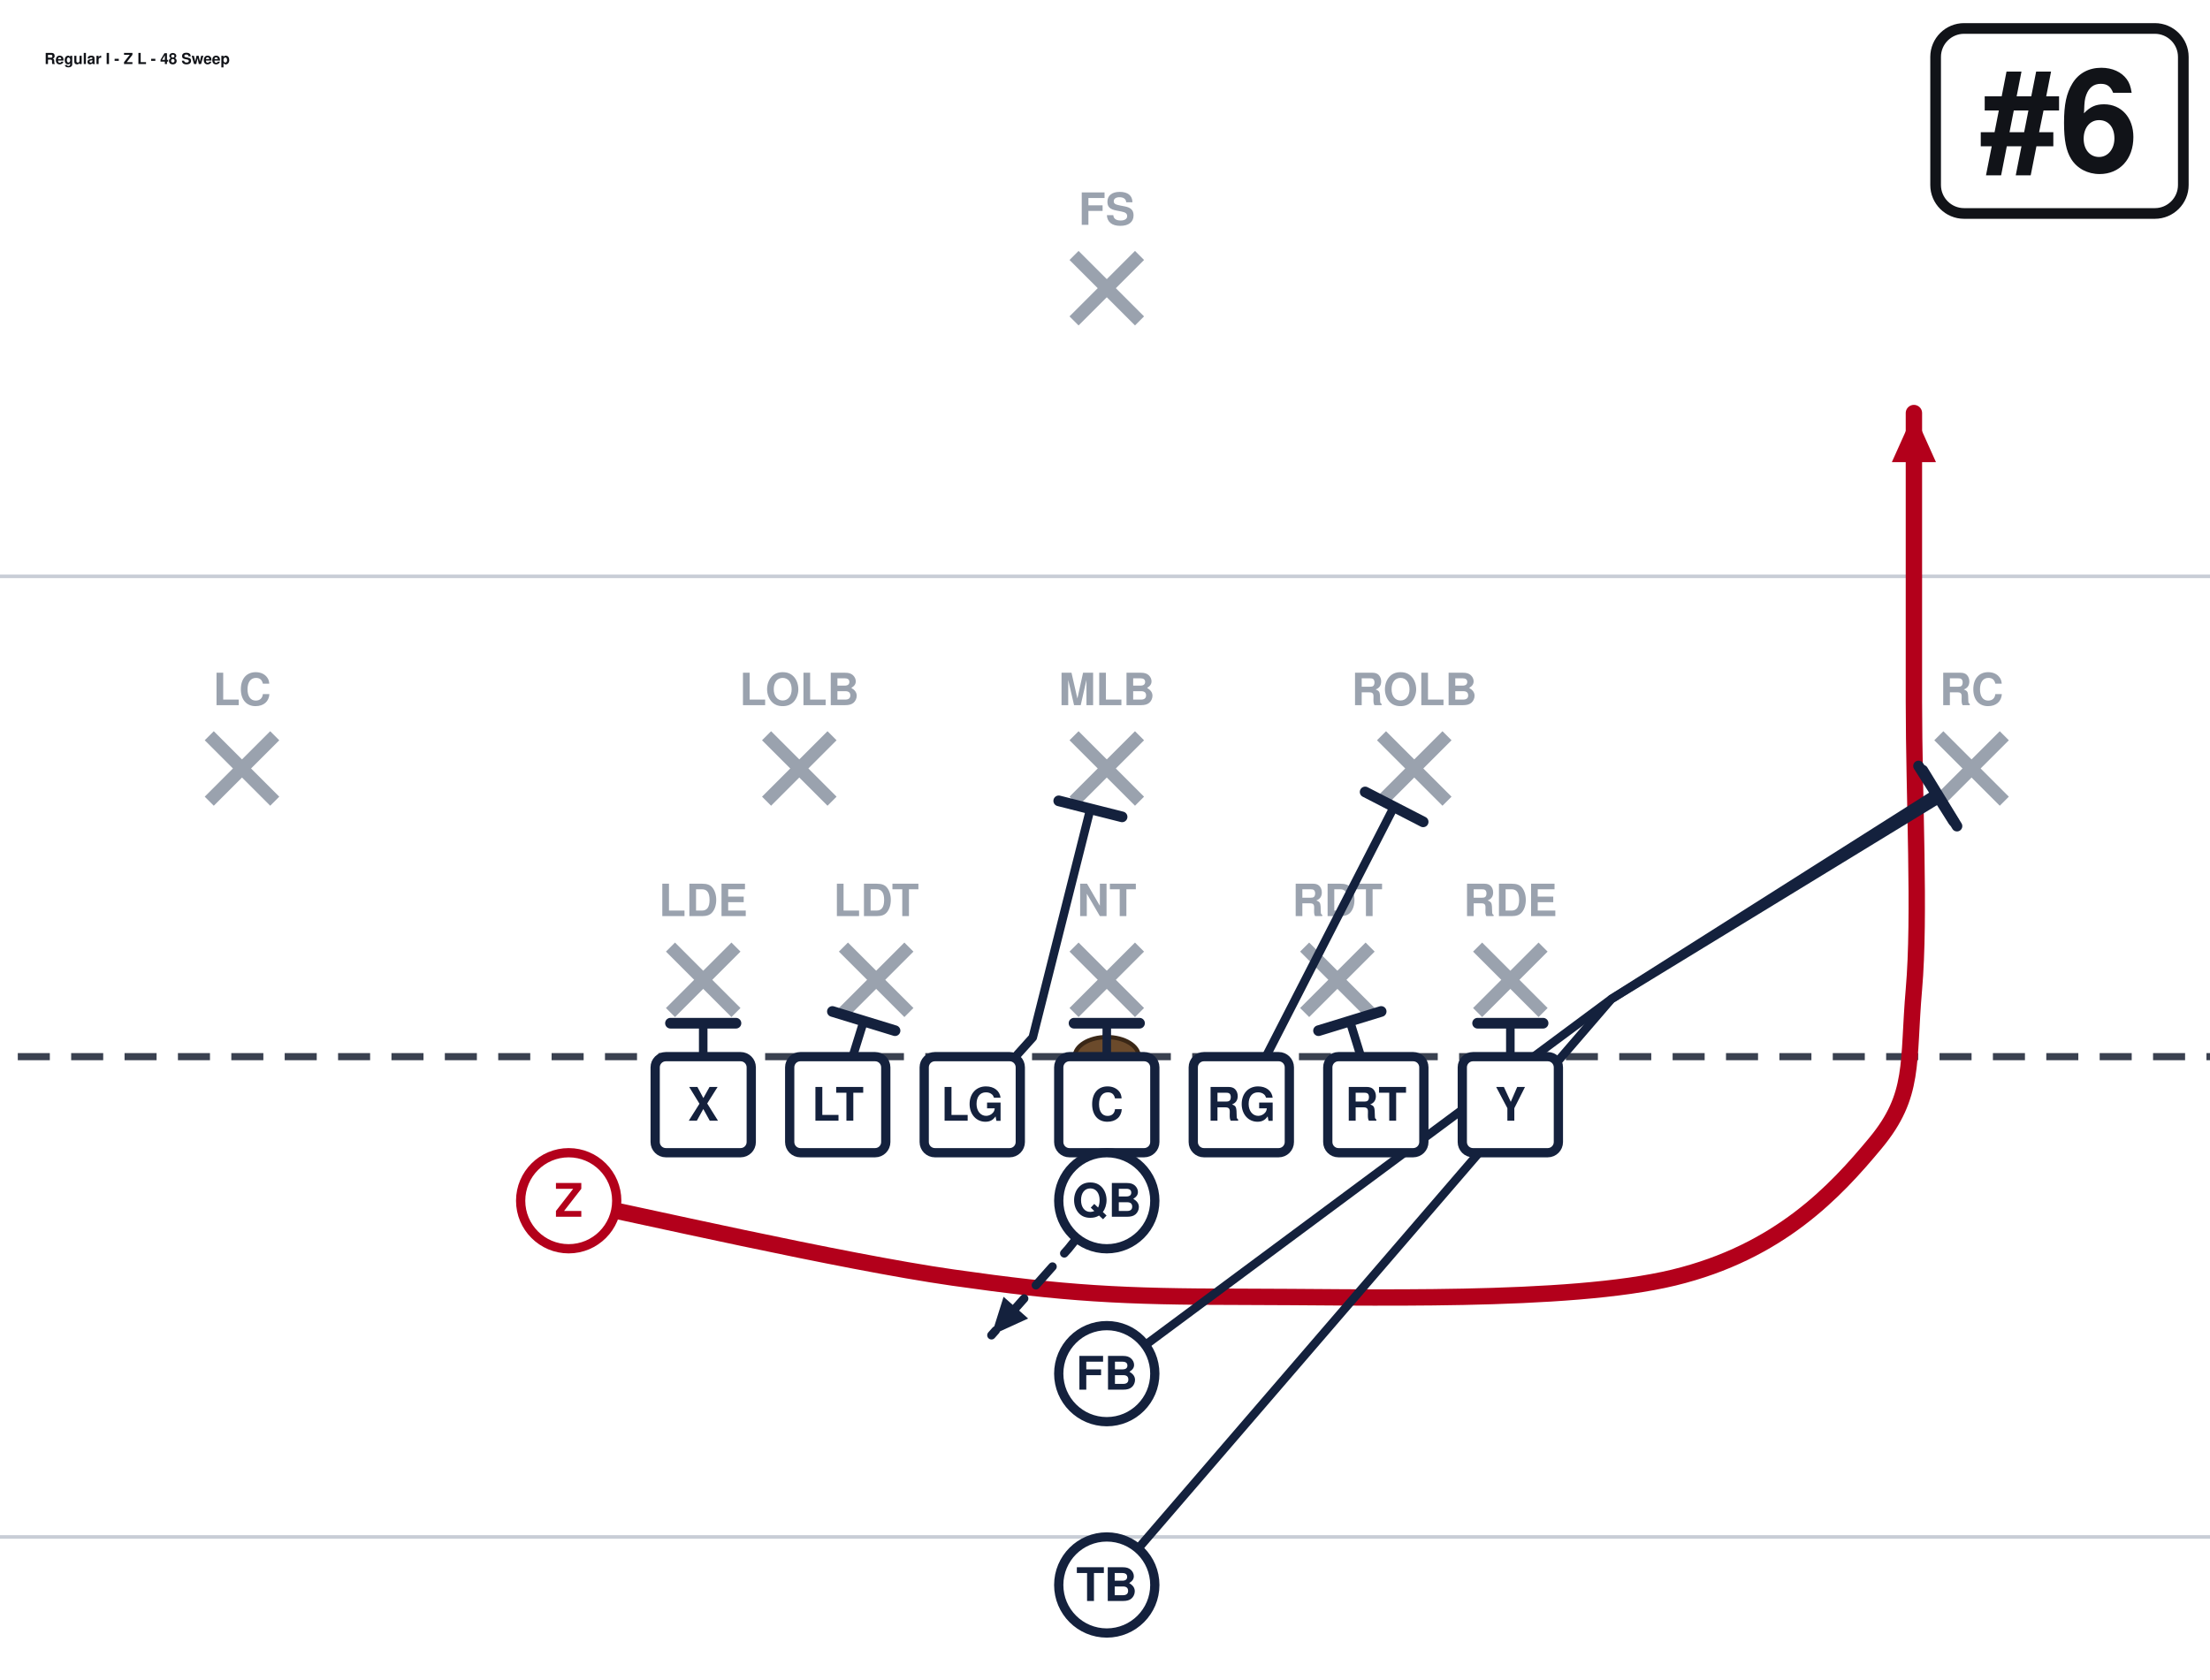
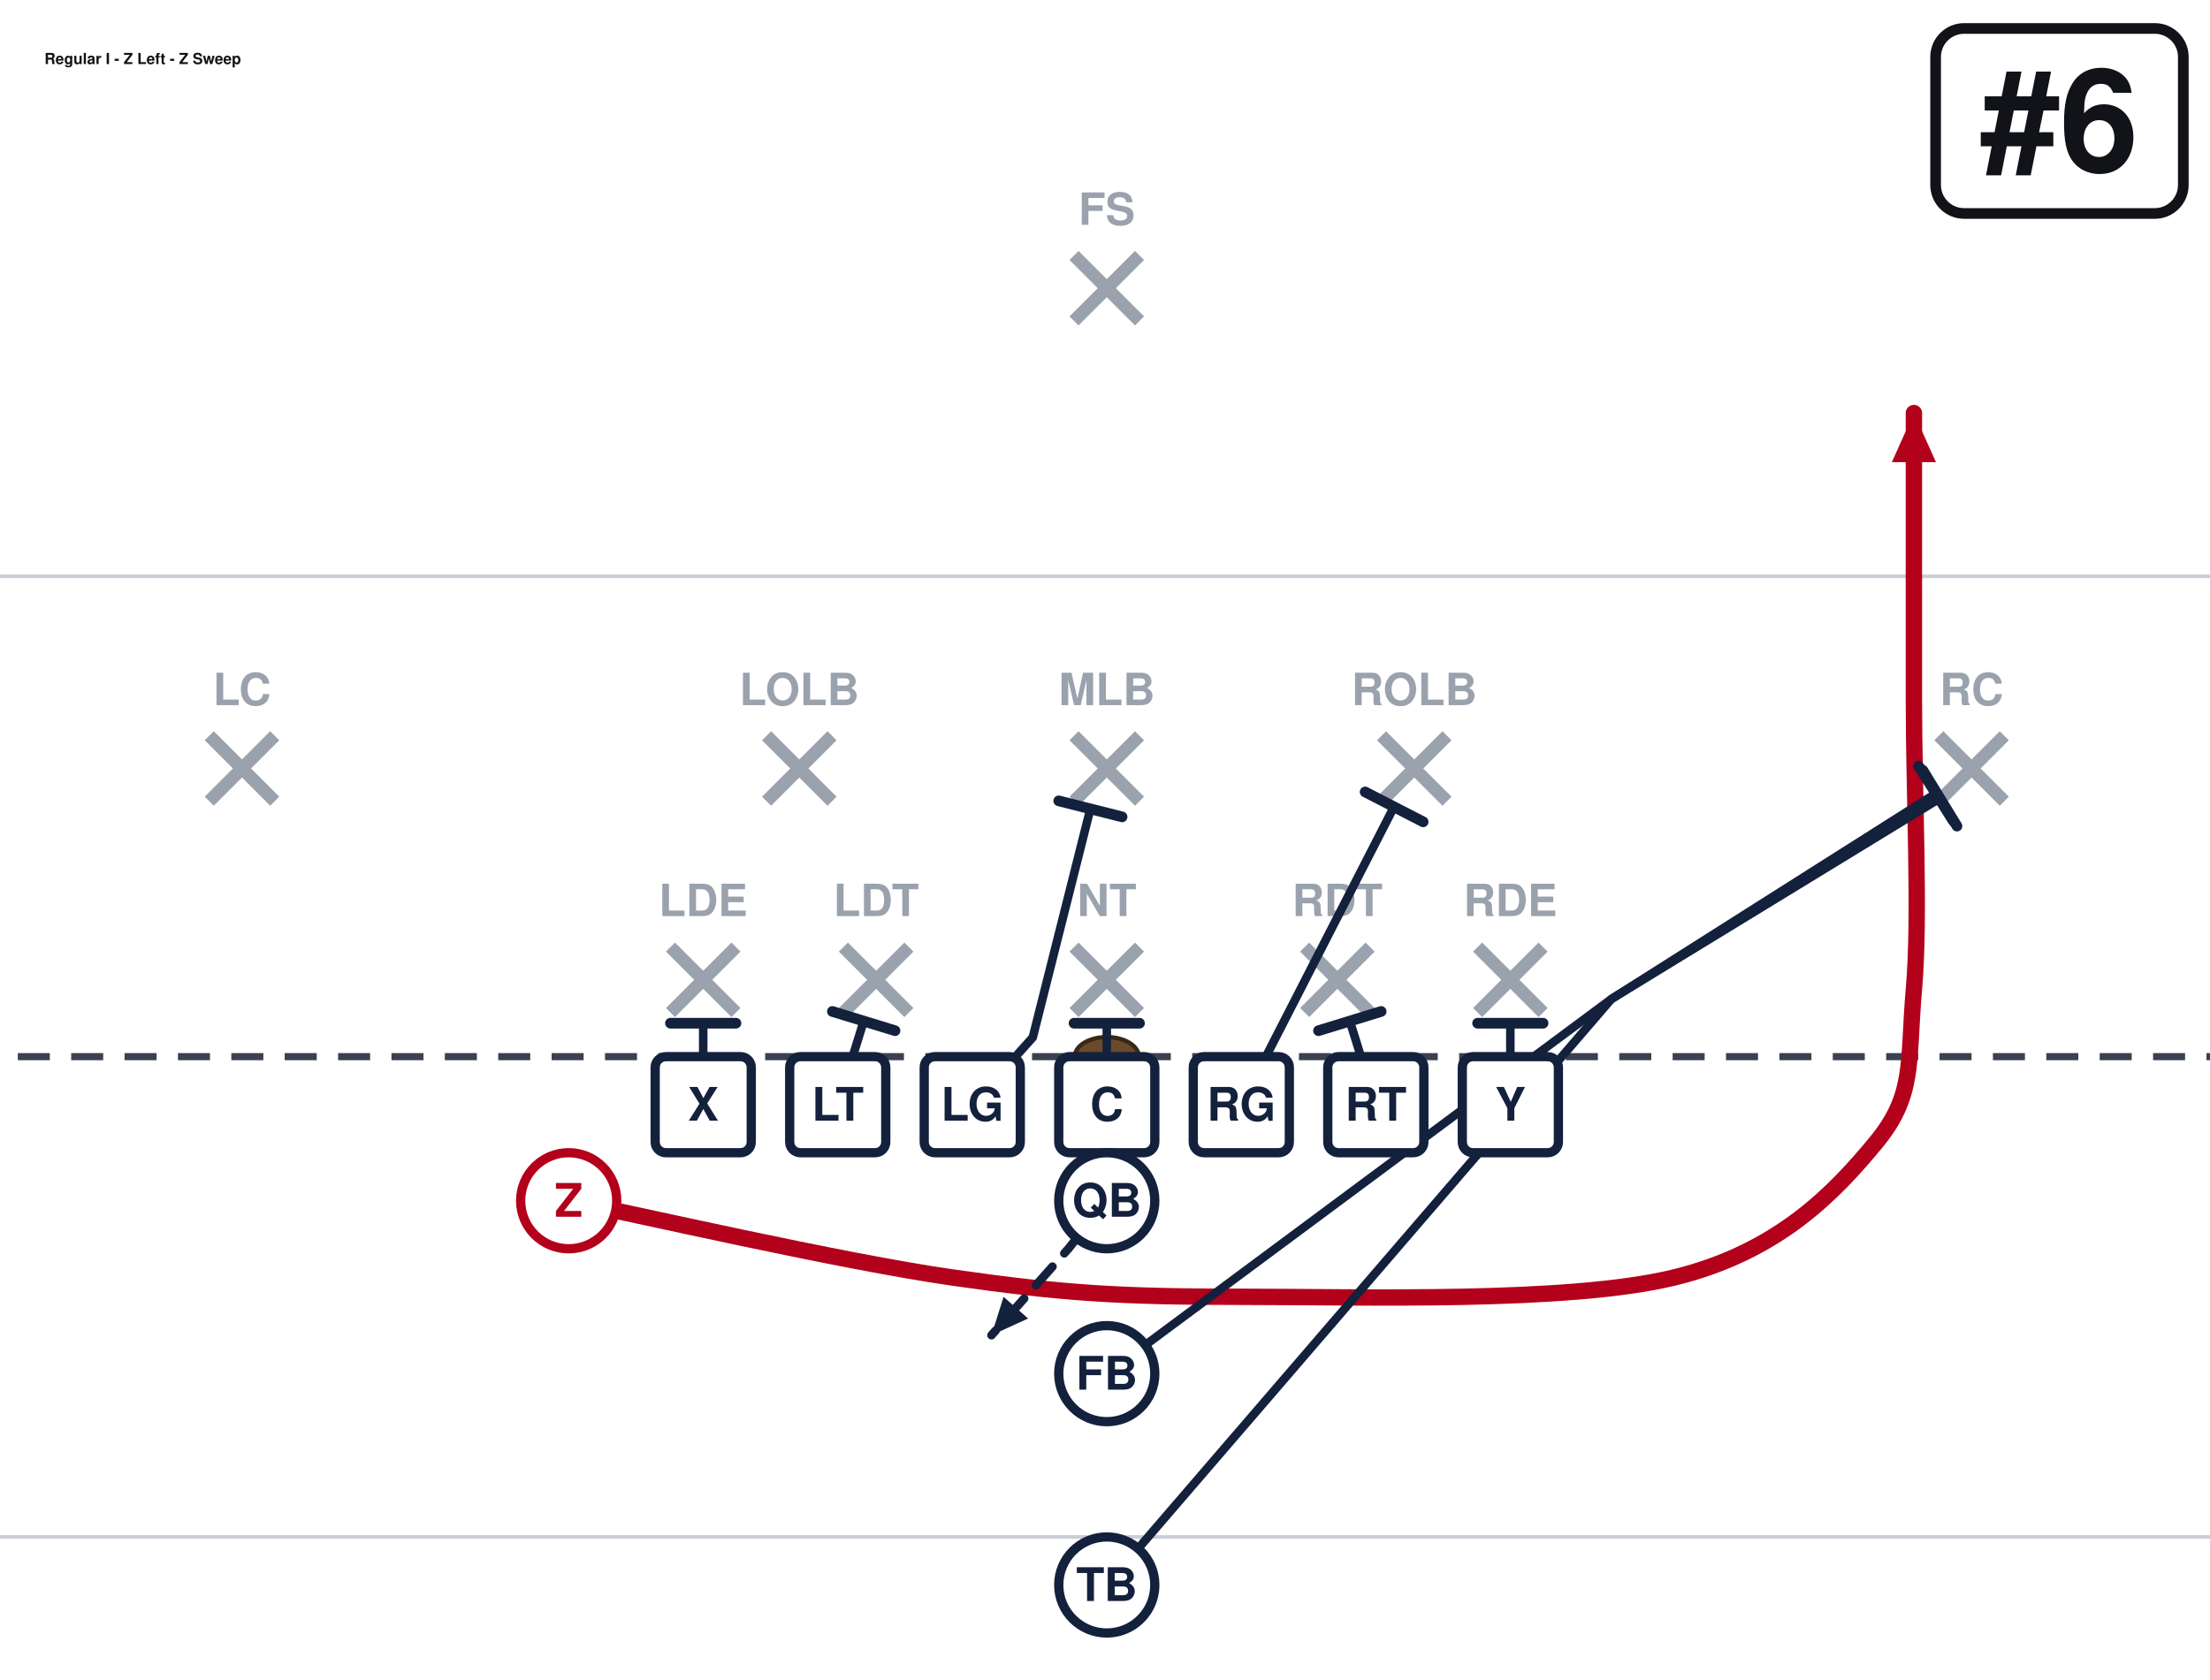
<svg xmlns="http://www.w3.org/2000/svg" width="621" height="472" viewBox="40 27 621 472" font-family="Segoe UI, Helvetica, Arial, sans-serif" role="img">
  <rect x="0" y="0" width="702" height="513" fill="#ffffff" />
  <line x1="0" y1="459.0" x2="702" y2="459.0" stroke="#c8cdd6" stroke-width="1" />
  <line x1="0" y1="189.0" x2="702" y2="189.0" stroke="#c8cdd6" stroke-width="1" />
  <line x1="0" y1="324.0" x2="702" y2="324.0" stroke="#3a4150" stroke-width="2" stroke-dasharray="9 6" />
  <ellipse cx="351.0" cy="324.0" rx="9" ry="5.5" fill="#6b4a2b" stroke="#3a2716" stroke-width="1.2" />
  <line x1="228.4" y1="293.2" x2="246.8" y2="311.6" stroke="#9aa2ae" stroke-width="3.6" />
  <line x1="246.8" y1="293.2" x2="228.4" y2="311.6" stroke="#9aa2ae" stroke-width="3.6" />
  <text x="237.6" y="284.5" text-anchor="middle" font-size="12.5" fill="#9aa2ae" font-weight="600">LDE</text>
  <line x1="277.0" y1="293.2" x2="295.4" y2="311.6" stroke="#9aa2ae" stroke-width="3.6" />
  <line x1="295.4" y1="293.2" x2="277.0" y2="311.6" stroke="#9aa2ae" stroke-width="3.6" />
  <text x="286.2" y="284.5" text-anchor="middle" font-size="12.5" fill="#9aa2ae" font-weight="600">LDT</text>
  <line x1="341.8" y1="293.2" x2="360.2" y2="311.6" stroke="#9aa2ae" stroke-width="3.6" />
  <line x1="360.2" y1="293.2" x2="341.8" y2="311.6" stroke="#9aa2ae" stroke-width="3.6" />
  <text x="351.0" y="284.5" text-anchor="middle" font-size="12.5" fill="#9aa2ae" font-weight="600">NT</text>
  <line x1="406.6" y1="293.2" x2="425.0" y2="311.6" stroke="#9aa2ae" stroke-width="3.6" />
  <line x1="425.0" y1="293.2" x2="406.6" y2="311.6" stroke="#9aa2ae" stroke-width="3.6" />
  <text x="415.8" y="284.5" text-anchor="middle" font-size="12.5" fill="#9aa2ae" font-weight="600">RDT</text>
  <line x1="455.2" y1="293.2" x2="473.6" y2="311.6" stroke="#9aa2ae" stroke-width="3.6" />
  <line x1="473.6" y1="293.2" x2="455.2" y2="311.6" stroke="#9aa2ae" stroke-width="3.6" />
  <text x="464.4" y="284.5" text-anchor="middle" font-size="12.5" fill="#9aa2ae" font-weight="600">RDE</text>
  <line x1="255.4" y1="233.8" x2="273.8" y2="252.2" stroke="#9aa2ae" stroke-width="3.6" />
  <line x1="273.8" y1="233.8" x2="255.4" y2="252.2" stroke="#9aa2ae" stroke-width="3.6" />
  <text x="264.6" y="225.2" text-anchor="middle" font-size="12.5" fill="#9aa2ae" font-weight="600">LOLB</text>
  <line x1="341.8" y1="233.8" x2="360.2" y2="252.2" stroke="#9aa2ae" stroke-width="3.6" />
  <line x1="360.2" y1="233.8" x2="341.8" y2="252.2" stroke="#9aa2ae" stroke-width="3.6" />
  <text x="351.0" y="225.2" text-anchor="middle" font-size="12.5" fill="#9aa2ae" font-weight="600">MLB</text>
  <line x1="428.2" y1="233.8" x2="446.6" y2="252.2" stroke="#9aa2ae" stroke-width="3.6" />
  <line x1="446.6" y1="233.8" x2="428.2" y2="252.2" stroke="#9aa2ae" stroke-width="3.6" />
  <text x="437.4" y="225.2" text-anchor="middle" font-size="12.5" fill="#9aa2ae" font-weight="600">ROLB</text>
  <line x1="98.8" y1="233.8" x2="117.2" y2="252.2" stroke="#9aa2ae" stroke-width="3.6" />
  <line x1="117.2" y1="233.8" x2="98.8" y2="252.2" stroke="#9aa2ae" stroke-width="3.6" />
  <text x="108.0" y="225.2" text-anchor="middle" font-size="12.5" fill="#9aa2ae" font-weight="600">LC</text>
  <line x1="584.8" y1="233.8" x2="603.2" y2="252.2" stroke="#9aa2ae" stroke-width="3.6" />
  <line x1="603.2" y1="233.8" x2="584.8" y2="252.2" stroke="#9aa2ae" stroke-width="3.6" />
  <text x="594.0" y="225.2" text-anchor="middle" font-size="12.5" fill="#9aa2ae" font-weight="600">RC</text>
  <line x1="341.8" y1="98.8" x2="360.2" y2="117.2" stroke="#9aa2ae" stroke-width="3.6" />
  <line x1="360.2" y1="98.8" x2="341.8" y2="117.2" stroke="#9aa2ae" stroke-width="3.6" />
  <text x="351.0" y="90.2" text-anchor="middle" font-size="12.5" fill="#9aa2ae" font-weight="600">FS</text>
  <path d="M237.6,337.5 L237.6,314.6" fill="none" stroke="#14213d" stroke-width="2.4" stroke-linecap="round" stroke-linejoin="round" />
  <line x1="228.4" y1="314.6" x2="246.8" y2="314.6" stroke="#14213d" stroke-width="3.0" stroke-linecap="round" />
  <path d="M275.4,337.5 L282.7,314.0" fill="none" stroke="#14213d" stroke-width="2.4" stroke-linecap="round" stroke-linejoin="round" />
  <line x1="273.9" y1="311.3" x2="291.5" y2="316.7" stroke="#14213d" stroke-width="3.0" stroke-linecap="round" />
  <path d="M313.2,337.5 L330.2,318.6 L346.4,254.3" fill="none" stroke="#14213d" stroke-width="2.4" stroke-linecap="round" stroke-linejoin="round" />
  <line x1="337.5" y1="252.1" x2="355.3" y2="256.6" stroke="#14213d" stroke-width="3.0" stroke-linecap="round" />
  <path d="M351.0,337.5 L351.0,314.6" fill="none" stroke="#14213d" stroke-width="2.4" stroke-linecap="round" stroke-linejoin="round" />
  <line x1="341.8" y1="314.6" x2="360.2" y2="314.6" stroke="#14213d" stroke-width="3.0" stroke-linecap="round" />
  <path d="M388.8,337.5 L431.7,253.8" fill="none" stroke="#14213d" stroke-width="2.4" stroke-linecap="round" stroke-linejoin="round" />
  <line x1="423.6" y1="249.6" x2="439.9" y2="258.0" stroke="#14213d" stroke-width="3.0" stroke-linecap="round" />
  <path d="M426.6,337.5 L419.3,314.0" fill="none" stroke="#14213d" stroke-width="2.4" stroke-linecap="round" stroke-linejoin="round" />
  <line x1="410.5" y1="316.7" x2="428.1" y2="311.3" stroke="#14213d" stroke-width="3.0" stroke-linecap="round" />
  <path d="M464.4,337.5 L464.4,314.6" fill="none" stroke="#14213d" stroke-width="2.4" stroke-linecap="round" stroke-linejoin="round" />
  <line x1="455.2" y1="314.6" x2="473.6" y2="314.6" stroke="#14213d" stroke-width="3.0" stroke-linecap="round" />
  <path d="M199.8,364.5 C217.8,368.1 276.3,381.6 307.8,386.1 C339.3,390.6 355.1,391.5 388.8,391.5 C422.6,391.5 480.6,393.3 510.3,386.1 C540.0,378.9 555.8,361.8 567.0,348.3 C578.2,334.8 576.0,325.8 577.8,305.1 C579.6,284.4 577.8,251.1 577.8,224.1 C577.8,197.1 577.8,156.6 577.8,143.1" fill="none" stroke="#b3001b" stroke-width="4.6" stroke-linecap="round" stroke-linejoin="round" />
  <polygon points="577.8,143.1 584.0,156.9 571.6,156.9" fill="#b3001b" />
  <path d="M351.0,364.5 L340.2,378.0 L318.6,402.3" fill="none" stroke="#14213d" stroke-width="2.4" stroke-linecap="round" stroke-linejoin="round" stroke-dasharray="7 5" />
  <polygon points="318.6,402.3 322.0,391.5 328.9,397.6" fill="#14213d" />
  <path d="M351.0,413.1 L492.8,307.8 L584.0,250.0" fill="none" stroke="#14213d" stroke-width="2.4" stroke-linecap="round" stroke-linejoin="round" />
  <line x1="579.1" y1="242.3" x2="588.9" y2="257.8" stroke="#14213d" stroke-width="3.0" stroke-linecap="round" />
  <path d="M351.0,472.5 L492.8,307.8 L585.1,251.4" fill="none" stroke="#14213d" stroke-width="2.4" stroke-linecap="round" stroke-linejoin="round" />
  <line x1="580.3" y1="243.5" x2="589.9" y2="259.2" stroke="#14213d" stroke-width="3.0" stroke-linecap="round" />
  <rect x="224.1" y="324.0" width="27.0" height="27.0" rx="3" fill="#ffffff" stroke="#14213d" stroke-width="2.6" />
  <text x="237.6" y="342.0" text-anchor="middle" font-size="13" font-weight="700" fill="#14213d">X</text>
  <rect x="261.9" y="324.0" width="27.0" height="27.0" rx="3" fill="#ffffff" stroke="#14213d" stroke-width="2.6" />
  <text x="275.4" y="342.0" text-anchor="middle" font-size="13" font-weight="700" fill="#14213d">LT</text>
  <rect x="299.7" y="324.0" width="27.0" height="27.0" rx="3" fill="#ffffff" stroke="#14213d" stroke-width="2.6" />
  <text x="313.2" y="342.0" text-anchor="middle" font-size="13" font-weight="700" fill="#14213d">LG</text>
  <rect x="337.5" y="324.0" width="27.0" height="27.0" rx="3" fill="#ffffff" stroke="#14213d" stroke-width="2.6" />
  <text x="351.0" y="342.0" text-anchor="middle" font-size="13" font-weight="700" fill="#14213d">C</text>
  <rect x="375.3" y="324.0" width="27.0" height="27.0" rx="3" fill="#ffffff" stroke="#14213d" stroke-width="2.6" />
  <text x="388.8" y="342.0" text-anchor="middle" font-size="13" font-weight="700" fill="#14213d">RG</text>
  <rect x="413.1" y="324.0" width="27.0" height="27.0" rx="3" fill="#ffffff" stroke="#14213d" stroke-width="2.6" />
  <text x="426.6" y="342.0" text-anchor="middle" font-size="13" font-weight="700" fill="#14213d">RT</text>
  <rect x="450.9" y="324.0" width="27.0" height="27.0" rx="3" fill="#ffffff" stroke="#14213d" stroke-width="2.6" />
  <text x="464.4" y="342.0" text-anchor="middle" font-size="13" font-weight="700" fill="#14213d">Y</text>
  <circle cx="199.8" cy="364.5" r="13.5" fill="#ffffff" stroke="#b3001b" stroke-width="2.6" />
  <text x="199.8" y="369.0" text-anchor="middle" font-size="13" font-weight="700" fill="#b3001b">Z</text>
  <circle cx="351.0" cy="364.5" r="13.5" fill="#ffffff" stroke="#14213d" stroke-width="2.6" />
  <text x="351.0" y="369.0" text-anchor="middle" font-size="13" font-weight="700" fill="#14213d">QB</text>
  <circle cx="351.0" cy="413.1" r="13.5" fill="#ffffff" stroke="#14213d" stroke-width="2.6" />
  <text x="351.0" y="417.6" text-anchor="middle" font-size="13" font-weight="700" fill="#14213d">FB</text>
  <circle cx="351.0" cy="472.5" r="13.5" fill="#ffffff" stroke="#14213d" stroke-width="2.6" />
  <text x="351.0" y="477.0" text-anchor="middle" font-size="13" font-weight="700" fill="#14213d">TB</text>
  <rect x="583.9" y="35.0" width="69.6" height="52.0" rx="8" fill="#ffffff" stroke="#111318" stroke-width="3" />
  <text x="618.7" y="75.0" text-anchor="middle" font-size="40" font-weight="800" fill="#111318">#6</text>
-   <text x="52.5" y="45.0" font-size="4.3" font-weight="700" fill="#111318">Regular I - Z L - 48 Sweep</text>
+   <text x="52.5" y="45.0" font-size="4.3" font-weight="700" fill="#111318">Regular I - Z Left - Z Sweep</text>
</svg>
